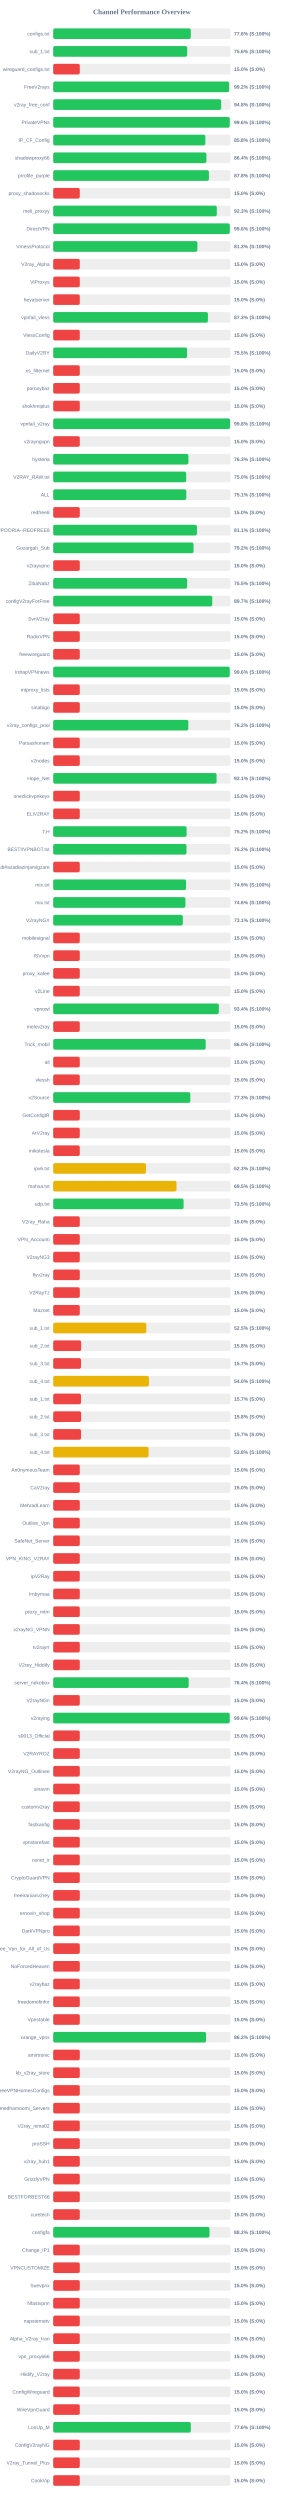
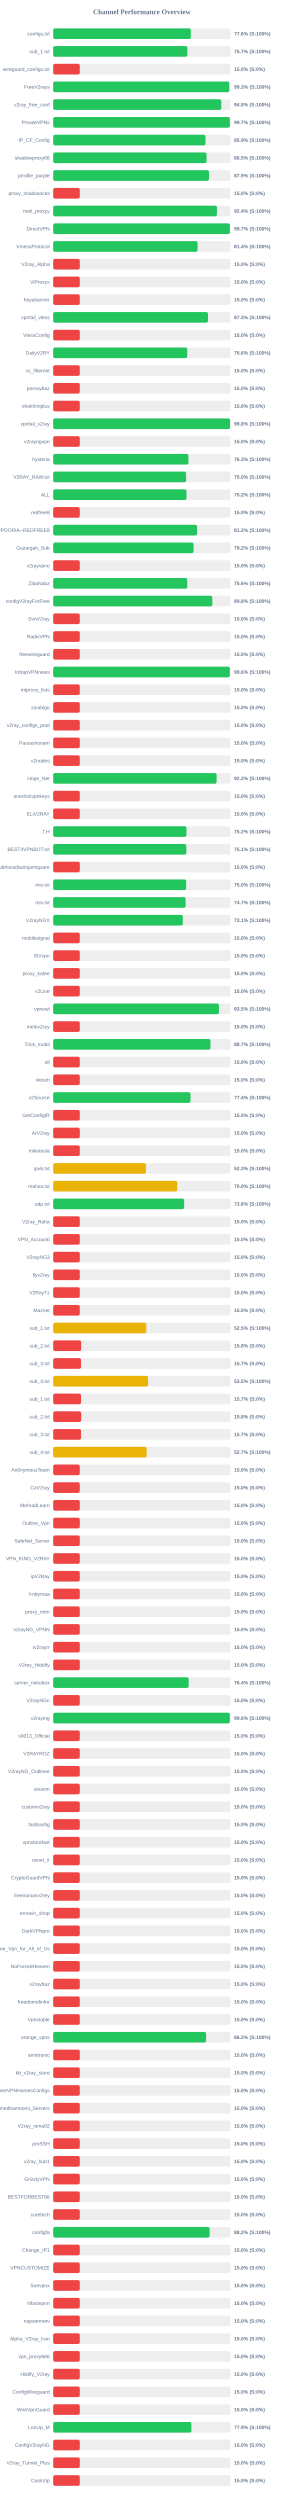
<svg xmlns="http://www.w3.org/2000/svg" width="800" height="7050" version="1.1">
  <style>
        .row { font: 14px Arial; fill: #64748b; }
        .score { font: bold 14px Arial; fill: #64748b; }
    </style>
  <text x="400" y="40" text-anchor="middle" font-size="20px" font-weight="bold" fill="#64748b">Channel Performance Overview</text>
  <rect x="150" y="80" width="500" height="30" fill="#eee" rx="5" />
-   <rect x="150" y="80" width="388.0" height="30" fill="#22c55e" rx="5" />
+   <rect x="150" y="80" width="388.1" height="30" fill="#22c55e" rx="5" />
  <text x="140" y="100" text-anchor="end" class="row">configs.txt</text>
  <text x="660" y="100" text-anchor="start" class="score">77.6% (S:100%)</text>
  <rect x="150" y="130" width="500" height="30" fill="#eee" rx="5" />
-   <rect x="150" y="130" width="377.9" height="30" fill="#22c55e" rx="5" />
+   <rect x="150" y="130" width="378.45" height="30" fill="#22c55e" rx="5" />
  <text x="140" y="150" text-anchor="end" class="row">sub_1.txt</text>
-   <text x="660" y="150" text-anchor="start" class="score">75.6% (S:100%)</text>
+   <text x="660" y="150" text-anchor="start" class="score">75.7% (S:100%)</text>
  <rect x="150" y="180" width="500" height="30" fill="#eee" rx="5" />
  <rect x="150" y="180" width="75.0" height="30" fill="#ef4444" rx="5" />
  <text x="140" y="200" text-anchor="end" class="row">wireguard_configs.txt</text>
  <text x="660" y="200" text-anchor="start" class="score">15.0% (S:0%)</text>
  <rect x="150" y="230" width="500" height="30" fill="#eee" rx="5" />
-   <rect x="150" y="230" width="496.1" height="30" fill="#22c55e" rx="5" />
+   <rect x="150" y="230" width="496.4" height="30" fill="#22c55e" rx="5" />
  <text x="140" y="250" text-anchor="end" class="row">FreeV2rays</text>
-   <text x="660" y="250" text-anchor="start" class="score">99.2% (S:100%)</text>
+   <text x="660" y="250" text-anchor="start" class="score">99.3% (S:100%)</text>
  <rect x="150" y="280" width="500" height="30" fill="#eee" rx="5" />
-   <rect x="150" y="280" width="473.8" height="30" fill="#22c55e" rx="5" />
+   <rect x="150" y="280" width="473.9" height="30" fill="#22c55e" rx="5" />
  <text x="140" y="300" text-anchor="end" class="row">v2ray_free_conf</text>
  <text x="660" y="300" text-anchor="start" class="score">94.8% (S:100%)</text>
  <rect x="150" y="330" width="500" height="30" fill="#eee" rx="5" />
-   <rect x="150" y="330" width="497.95" height="30" fill="#22c55e" rx="5" />
+   <rect x="150" y="330" width="498.25" height="30" fill="#22c55e" rx="5" />
  <text x="140" y="350" text-anchor="end" class="row">PrivateVPNs</text>
-   <text x="660" y="350" text-anchor="start" class="score">99.6% (S:100%)</text>
+   <text x="660" y="350" text-anchor="start" class="score">99.7% (S:100%)</text>
  <rect x="150" y="380" width="500" height="30" fill="#eee" rx="5" />
-   <rect x="150" y="380" width="429.1" height="30" fill="#22c55e" rx="5" />
+   <rect x="150" y="380" width="429.5" height="30" fill="#22c55e" rx="5" />
  <text x="140" y="400" text-anchor="end" class="row">IP_CF_Config</text>
-   <text x="660" y="400" text-anchor="start" class="score">85.8% (S:100%)</text>
+   <text x="660" y="400" text-anchor="start" class="score">85.9% (S:100%)</text>
  <rect x="150" y="430" width="500" height="30" fill="#eee" rx="5" />
-   <rect x="150" y="430" width="432.05" height="30" fill="#22c55e" rx="5" />
+   <rect x="150" y="430" width="432.5" height="30" fill="#22c55e" rx="5" />
  <text x="140" y="450" text-anchor="end" class="row">shadowproxy66</text>
-   <text x="660" y="450" text-anchor="start" class="score">86.4% (S:100%)</text>
+   <text x="660" y="450" text-anchor="start" class="score">86.5% (S:100%)</text>
  <rect x="150" y="480" width="500" height="30" fill="#eee" rx="5" />
-   <rect x="150" y="480" width="439.15" height="30" fill="#22c55e" rx="5" />
+   <rect x="150" y="480" width="439.4" height="30" fill="#22c55e" rx="5" />
  <text x="140" y="500" text-anchor="end" class="row">prrofile_purple</text>
-   <text x="660" y="500" text-anchor="start" class="score">87.8% (S:100%)</text>
+   <text x="660" y="500" text-anchor="start" class="score">87.9% (S:100%)</text>
  <rect x="150" y="530" width="500" height="30" fill="#eee" rx="5" />
  <rect x="150" y="530" width="75.0" height="30" fill="#ef4444" rx="5" />
  <text x="140" y="550" text-anchor="end" class="row">proxy_shadosocks</text>
  <text x="660" y="550" text-anchor="start" class="score">15.0% (S:0%)</text>
  <rect x="150" y="580" width="500" height="30" fill="#eee" rx="5" />
-   <rect x="150" y="580" width="461.4" height="30" fill="#22c55e" rx="5" />
+   <rect x="150" y="580" width="461.8" height="30" fill="#22c55e" rx="5" />
  <text x="140" y="600" text-anchor="end" class="row">meli_proxyy</text>
-   <text x="660" y="600" text-anchor="start" class="score">92.3% (S:100%)</text>
+   <text x="660" y="600" text-anchor="start" class="score">92.4% (S:100%)</text>
  <rect x="150" y="630" width="500" height="30" fill="#eee" rx="5" />
-   <rect x="150" y="630" width="497.95" height="30" fill="#22c55e" rx="5" />
+   <rect x="150" y="630" width="498.25" height="30" fill="#22c55e" rx="5" />
  <text x="140" y="650" text-anchor="end" class="row">DirectVPN</text>
-   <text x="660" y="650" text-anchor="start" class="score">99.6% (S:100%)</text>
+   <text x="660" y="650" text-anchor="start" class="score">99.7% (S:100%)</text>
  <rect x="150" y="680" width="500" height="30" fill="#eee" rx="5" />
-   <rect x="150" y="680" width="406.7" height="30" fill="#22c55e" rx="5" />
+   <rect x="150" y="680" width="407.1" height="30" fill="#22c55e" rx="5" />
  <text x="140" y="700" text-anchor="end" class="row">VmessProtocol</text>
-   <text x="660" y="700" text-anchor="start" class="score">81.3% (S:100%)</text>
+   <text x="660" y="700" text-anchor="start" class="score">81.4% (S:100%)</text>
  <rect x="150" y="730" width="500" height="30" fill="#eee" rx="5" />
  <rect x="150" y="730" width="75.0" height="30" fill="#ef4444" rx="5" />
  <text x="140" y="750" text-anchor="end" class="row">V2ray_Alpha</text>
  <text x="660" y="750" text-anchor="start" class="score">15.0% (S:0%)</text>
  <rect x="150" y="780" width="500" height="30" fill="#eee" rx="5" />
  <rect x="150" y="780" width="75.0" height="30" fill="#ef4444" rx="5" />
  <text x="140" y="800" text-anchor="end" class="row">ViProxys</text>
  <text x="660" y="800" text-anchor="start" class="score">15.0% (S:0%)</text>
  <rect x="150" y="830" width="500" height="30" fill="#eee" rx="5" />
  <rect x="150" y="830" width="75.0" height="30" fill="#ef4444" rx="5" />
  <text x="140" y="850" text-anchor="end" class="row">heyatserver</text>
  <text x="660" y="850" text-anchor="start" class="score">15.0% (S:0%)</text>
  <rect x="150" y="880" width="500" height="30" fill="#eee" rx="5" />
-   <rect x="150" y="880" width="436.35" height="30" fill="#22c55e" rx="5" />
+   <rect x="150" y="880" width="436.55" height="30" fill="#22c55e" rx="5" />
  <text x="140" y="900" text-anchor="end" class="row">vpnfail_vless</text>
  <text x="660" y="900" text-anchor="start" class="score">87.3% (S:100%)</text>
  <rect x="150" y="930" width="500" height="30" fill="#eee" rx="5" />
  <rect x="150" y="930" width="75.0" height="30" fill="#ef4444" rx="5" />
  <text x="140" y="950" text-anchor="end" class="row">VlessConfig</text>
  <text x="660" y="950" text-anchor="start" class="score">15.0% (S:0%)</text>
  <rect x="150" y="980" width="500" height="30" fill="#eee" rx="5" />
-   <rect x="150" y="980" width="377.5" height="30" fill="#22c55e" rx="5" />
+   <rect x="150" y="980" width="377.9" height="30" fill="#22c55e" rx="5" />
  <text x="140" y="1000" text-anchor="end" class="row">DailyV2RY</text>
-   <text x="660" y="1000" text-anchor="start" class="score">75.5% (S:100%)</text>
+   <text x="660" y="1000" text-anchor="start" class="score">75.6% (S:100%)</text>
  <rect x="150" y="1030" width="500" height="30" fill="#eee" rx="5" />
  <rect x="150" y="1030" width="75.0" height="30" fill="#ef4444" rx="5" />
  <text x="140" y="1050" text-anchor="end" class="row">xs_filternet</text>
  <text x="660" y="1050" text-anchor="start" class="score">15.0% (S:0%)</text>
  <rect x="150" y="1080" width="500" height="30" fill="#eee" rx="5" />
  <rect x="150" y="1080" width="75.0" height="30" fill="#ef4444" rx="5" />
  <text x="140" y="1100" text-anchor="end" class="row">poroxybaz</text>
  <text x="660" y="1100" text-anchor="start" class="score">15.0% (S:0%)</text>
  <rect x="150" y="1130" width="500" height="30" fill="#eee" rx="5" />
  <rect x="150" y="1130" width="75.0" height="30" fill="#ef4444" rx="5" />
  <text x="140" y="1150" text-anchor="end" class="row">shokhmiplus</text>
  <text x="660" y="1150" text-anchor="start" class="score">15.0% (S:0%)</text>
  <rect x="150" y="1180" width="500" height="30" fill="#eee" rx="5" />
-   <rect x="150" y="1180" width="498.75" height="30" fill="#22c55e" rx="5" />
+   <rect x="150" y="1180" width="498.85" height="30" fill="#22c55e" rx="5" />
  <text x="140" y="1200" text-anchor="end" class="row">vpnfail_v2ray</text>
  <text x="660" y="1200" text-anchor="start" class="score">99.8% (S:100%)</text>
  <rect x="150" y="1230" width="500" height="30" fill="#eee" rx="5" />
  <rect x="150" y="1230" width="75.0" height="30" fill="#ef4444" rx="5" />
  <text x="140" y="1250" text-anchor="end" class="row">v2rayngvpn</text>
  <text x="660" y="1250" text-anchor="start" class="score">15.0% (S:0%)</text>
  <rect x="150" y="1280" width="500" height="30" fill="#eee" rx="5" />
  <rect x="150" y="1280" width="381.35" height="30" fill="#22c55e" rx="5" />
  <text x="140" y="1300" text-anchor="end" class="row">hysteria</text>
  <text x="660" y="1300" text-anchor="start" class="score">76.3% (S:100%)</text>
  <rect x="150" y="1330" width="500" height="30" fill="#eee" rx="5" />
-   <rect x="150" y="1330" width="375.05" height="30" fill="#22c55e" rx="5" />
+   <rect x="150" y="1330" width="374.8" height="30" fill="#22c55e" rx="5" />
  <text x="140" y="1350" text-anchor="end" class="row">V2RAY_RAW.txt</text>
  <text x="660" y="1350" text-anchor="start" class="score">75.0% (S:100%)</text>
  <rect x="150" y="1380" width="500" height="30" fill="#eee" rx="5" />
-   <rect x="150" y="1380" width="375.35" height="30" fill="#22c55e" rx="5" />
+   <rect x="150" y="1380" width="376.0" height="30" fill="#22c55e" rx="5" />
  <text x="140" y="1400" text-anchor="end" class="row">ALL</text>
-   <text x="660" y="1400" text-anchor="start" class="score">75.1% (S:100%)</text>
+   <text x="660" y="1400" text-anchor="start" class="score">75.2% (S:100%)</text>
  <rect x="150" y="1430" width="500" height="30" fill="#eee" rx="5" />
  <rect x="150" y="1430" width="75.0" height="30" fill="#ef4444" rx="5" />
  <text x="140" y="1450" text-anchor="end" class="row">redfree8</text>
  <text x="660" y="1450" text-anchor="start" class="score">15.0% (S:0%)</text>
  <rect x="150" y="1480" width="500" height="30" fill="#eee" rx="5" />
-   <rect x="150" y="1480" width="405.35" height="30" fill="#22c55e" rx="5" />
+   <rect x="150" y="1480" width="405.75" height="30" fill="#22c55e" rx="5" />
  <text x="140" y="1500" text-anchor="end" class="row">POORIA--REDFREE8.txt#POORIA--REDFREE8</text>
-   <text x="660" y="1500" text-anchor="start" class="score">81.1% (S:100%)</text>
+   <text x="660" y="1500" text-anchor="start" class="score">81.2% (S:100%)</text>
  <rect x="150" y="1530" width="500" height="30" fill="#eee" rx="5" />
  <rect x="150" y="1530" width="395.8" height="30" fill="#22c55e" rx="5" />
  <text x="140" y="1550" text-anchor="end" class="row">Gozargah_Sub</text>
  <text x="660" y="1550" text-anchor="start" class="score">79.2% (S:100%)</text>
  <rect x="150" y="1580" width="500" height="30" fill="#eee" rx="5" />
  <rect x="150" y="1580" width="75.0" height="30" fill="#ef4444" rx="5" />
  <text x="140" y="1600" text-anchor="end" class="row">v2rayvpno</text>
  <text x="660" y="1600" text-anchor="start" class="score">15.0% (S:0%)</text>
  <rect x="150" y="1630" width="500" height="30" fill="#eee" rx="5" />
-   <rect x="150" y="1630" width="377.7" height="30" fill="#22c55e" rx="5" />
+   <rect x="150" y="1630" width="377.9" height="30" fill="#22c55e" rx="5" />
  <text x="140" y="1650" text-anchor="end" class="row">ZibaNabz</text>
-   <text x="660" y="1650" text-anchor="start" class="score">75.5% (S:100%)</text>
+   <text x="660" y="1650" text-anchor="start" class="score">75.6% (S:100%)</text>
  <rect x="150" y="1680" width="500" height="30" fill="#eee" rx="5" />
-   <rect x="150" y="1680" width="448.65" height="30" fill="#22c55e" rx="5" />
+   <rect x="150" y="1680" width="448.8" height="30" fill="#22c55e" rx="5" />
  <text x="140" y="1700" text-anchor="end" class="row">configV2rayForFree</text>
-   <text x="660" y="1700" text-anchor="start" class="score">89.7% (S:100%)</text>
+   <text x="660" y="1700" text-anchor="start" class="score">89.8% (S:100%)</text>
  <rect x="150" y="1730" width="500" height="30" fill="#eee" rx="5" />
  <rect x="150" y="1730" width="75.0" height="30" fill="#ef4444" rx="5" />
  <text x="140" y="1750" text-anchor="end" class="row">SvnV2ray</text>
  <text x="660" y="1750" text-anchor="start" class="score">15.0% (S:0%)</text>
  <rect x="150" y="1780" width="500" height="30" fill="#eee" rx="5" />
  <rect x="150" y="1780" width="75.0" height="30" fill="#ef4444" rx="5" />
  <text x="140" y="1800" text-anchor="end" class="row">RadixVPN</text>
  <text x="660" y="1800" text-anchor="start" class="score">15.0% (S:0%)</text>
  <rect x="150" y="1830" width="500" height="30" fill="#eee" rx="5" />
  <rect x="150" y="1830" width="75.0" height="30" fill="#ef4444" rx="5" />
  <text x="140" y="1850" text-anchor="end" class="row">freewireguard</text>
  <text x="660" y="1850" text-anchor="start" class="score">15.0% (S:0%)</text>
  <rect x="150" y="1880" width="500" height="30" fill="#eee" rx="5" />
-   <rect x="150" y="1880" width="497.9" height="30" fill="#22c55e" rx="5" />
+   <rect x="150" y="1880" width="498.1" height="30" fill="#22c55e" rx="5" />
  <text x="140" y="1900" text-anchor="end" class="row">IrdrapVPNnews</text>
  <text x="660" y="1900" text-anchor="start" class="score">99.6% (S:100%)</text>
  <rect x="150" y="1930" width="500" height="30" fill="#eee" rx="5" />
  <rect x="150" y="1930" width="75.0" height="30" fill="#ef4444" rx="5" />
  <text x="140" y="1950" text-anchor="end" class="row">mtproxy_lists</text>
  <text x="660" y="1950" text-anchor="start" class="score">15.0% (S:0%)</text>
  <rect x="150" y="1980" width="500" height="30" fill="#eee" rx="5" />
  <rect x="150" y="1980" width="75.0" height="30" fill="#ef4444" rx="5" />
  <text x="140" y="2000" text-anchor="end" class="row">sinabigo</text>
  <text x="660" y="2000" text-anchor="start" class="score">15.0% (S:0%)</text>
  <rect x="150" y="2030" width="500" height="30" fill="#eee" rx="5" />
-   <rect x="150" y="2030" width="381.05" height="30" fill="#22c55e" rx="5" />
+   <rect x="150" y="2030" width="75.0" height="30" fill="#ef4444" rx="5" />
  <text x="140" y="2050" text-anchor="end" class="row">v2ray_configs_pool</text>
-   <text x="660" y="2050" text-anchor="start" class="score">76.2% (S:100%)</text>
+   <text x="660" y="2050" text-anchor="start" class="score">15.0% (S:0%)</text>
  <rect x="150" y="2080" width="500" height="30" fill="#eee" rx="5" />
  <rect x="150" y="2080" width="75.0" height="30" fill="#ef4444" rx="5" />
  <text x="140" y="2100" text-anchor="end" class="row">Parsashonam</text>
  <text x="660" y="2100" text-anchor="start" class="score">15.0% (S:0%)</text>
  <rect x="150" y="2130" width="500" height="30" fill="#eee" rx="5" />
  <rect x="150" y="2130" width="75.0" height="30" fill="#ef4444" rx="5" />
  <text x="140" y="2150" text-anchor="end" class="row">v2nodes</text>
  <text x="660" y="2150" text-anchor="start" class="score">15.0% (S:0%)</text>
  <rect x="150" y="2180" width="500" height="30" fill="#eee" rx="5" />
-   <rect x="150" y="2180" width="460.7" height="30" fill="#22c55e" rx="5" />
+   <rect x="150" y="2180" width="460.85" height="30" fill="#22c55e" rx="5" />
  <text x="140" y="2200" text-anchor="end" class="row">Hope_Net</text>
-   <text x="660" y="2200" text-anchor="start" class="score">92.1% (S:100%)</text>
+   <text x="660" y="2200" text-anchor="start" class="score">92.2% (S:100%)</text>
  <rect x="150" y="2230" width="500" height="30" fill="#eee" rx="5" />
  <rect x="150" y="2230" width="75.0" height="30" fill="#ef4444" rx="5" />
  <text x="140" y="2250" text-anchor="end" class="row">oneclickvpnkeys</text>
  <text x="660" y="2250" text-anchor="start" class="score">15.0% (S:0%)</text>
  <rect x="150" y="2280" width="500" height="30" fill="#eee" rx="5" />
  <rect x="150" y="2280" width="75.0" height="30" fill="#ef4444" rx="5" />
  <text x="140" y="2300" text-anchor="end" class="row">ELiV2RAY</text>
  <text x="660" y="2300" text-anchor="start" class="score">15.0% (S:0%)</text>
  <rect x="150" y="2330" width="500" height="30" fill="#eee" rx="5" />
-   <rect x="150" y="2330" width="376.25" height="30" fill="#22c55e" rx="5" />
+   <rect x="150" y="2330" width="375.85" height="30" fill="#22c55e" rx="5" />
  <text x="140" y="2350" text-anchor="end" class="row">T,H</text>
  <text x="660" y="2350" text-anchor="start" class="score">75.2% (S:100%)</text>
  <rect x="150" y="2380" width="500" height="30" fill="#eee" rx="5" />
-   <rect x="150" y="2380" width="375.85" height="30" fill="#22c55e" rx="5" />
+   <rect x="150" y="2380" width="375.4" height="30" fill="#22c55e" rx="5" />
  <text x="140" y="2400" text-anchor="end" class="row">BESTIIVPNBOT.txt</text>
-   <text x="660" y="2400" text-anchor="start" class="score">75.2% (S:100%)</text>
+   <text x="660" y="2400" text-anchor="start" class="score">75.1% (S:100%)</text>
  <rect x="150" y="2430" width="500" height="30" fill="#eee" rx="5" />
  <rect x="150" y="2430" width="75.0" height="30" fill="#ef4444" rx="5" />
  <text x="140" y="2450" text-anchor="end" class="row">Sub#azadiazinjamigzare</text>
  <text x="660" y="2450" text-anchor="start" class="score">15.0% (S:0%)</text>
  <rect x="150" y="2480" width="500" height="30" fill="#eee" rx="5" />
-   <rect x="150" y="2480" width="374.65" height="30" fill="#22c55e" rx="5" />
+   <rect x="150" y="2480" width="375.0" height="30" fill="#22c55e" rx="5" />
  <text x="140" y="2500" text-anchor="end" class="row">mix.txt</text>
-   <text x="660" y="2500" text-anchor="start" class="score">74.9% (S:100%)</text>
+   <text x="660" y="2500" text-anchor="start" class="score">75.0% (S:100%)</text>
  <rect x="150" y="2530" width="500" height="30" fill="#eee" rx="5" />
-   <rect x="150" y="2530" width="372.95" height="30" fill="#22c55e" rx="5" />
+   <rect x="150" y="2530" width="373.5" height="30" fill="#22c55e" rx="5" />
  <text x="140" y="2550" text-anchor="end" class="row">mix.txt</text>
-   <text x="660" y="2550" text-anchor="start" class="score">74.6% (S:100%)</text>
+   <text x="660" y="2550" text-anchor="start" class="score">74.7% (S:100%)</text>
  <rect x="150" y="2580" width="500" height="30" fill="#eee" rx="5" />
  <rect x="150" y="2580" width="365.5" height="30" fill="#22c55e" rx="5" />
  <text x="140" y="2600" text-anchor="end" class="row">V2rayNGX</text>
  <text x="660" y="2600" text-anchor="start" class="score">73.1% (S:100%)</text>
  <rect x="150" y="2630" width="500" height="30" fill="#eee" rx="5" />
  <rect x="150" y="2630" width="75.0" height="30" fill="#ef4444" rx="5" />
  <text x="140" y="2650" text-anchor="end" class="row">mobilesignal</text>
  <text x="660" y="2650" text-anchor="start" class="score">15.0% (S:0%)</text>
  <rect x="150" y="2680" width="500" height="30" fill="#eee" rx="5" />
  <rect x="150" y="2680" width="75.0" height="30" fill="#ef4444" rx="5" />
  <text x="140" y="2700" text-anchor="end" class="row">ISVvpn</text>
  <text x="660" y="2700" text-anchor="start" class="score">15.0% (S:0%)</text>
  <rect x="150" y="2730" width="500" height="30" fill="#eee" rx="5" />
  <rect x="150" y="2730" width="75.0" height="30" fill="#ef4444" rx="5" />
  <text x="140" y="2750" text-anchor="end" class="row">proxy_kafee</text>
  <text x="660" y="2750" text-anchor="start" class="score">15.0% (S:0%)</text>
  <rect x="150" y="2780" width="500" height="30" fill="#eee" rx="5" />
  <rect x="150" y="2780" width="75.0" height="30" fill="#ef4444" rx="5" />
  <text x="140" y="2800" text-anchor="end" class="row">v2Line</text>
  <text x="660" y="2800" text-anchor="start" class="score">15.0% (S:0%)</text>
  <rect x="150" y="2830" width="500" height="30" fill="#eee" rx="5" />
-   <rect x="150" y="2830" width="467.15" height="30" fill="#22c55e" rx="5" />
+   <rect x="150" y="2830" width="467.5" height="30" fill="#22c55e" rx="5" />
  <text x="140" y="2850" text-anchor="end" class="row">vpnowl</text>
-   <text x="660" y="2850" text-anchor="start" class="score">93.4% (S:100%)</text>
+   <text x="660" y="2850" text-anchor="start" class="score">93.5% (S:100%)</text>
  <rect x="150" y="2880" width="500" height="30" fill="#eee" rx="5" />
  <rect x="150" y="2880" width="75.0" height="30" fill="#ef4444" rx="5" />
  <text x="140" y="2900" text-anchor="end" class="row">melov2ray</text>
  <text x="660" y="2900" text-anchor="start" class="score">15.0% (S:0%)</text>
  <rect x="150" y="2930" width="500" height="30" fill="#eee" rx="5" />
-   <rect x="150" y="2930" width="430.1" height="30" fill="#22c55e" rx="5" />
+   <rect x="150" y="2930" width="443.55" height="30" fill="#22c55e" rx="5" />
  <text x="140" y="2950" text-anchor="end" class="row">Trick_mobil</text>
-   <text x="660" y="2950" text-anchor="start" class="score">86.0% (S:100%)</text>
+   <text x="660" y="2950" text-anchor="start" class="score">88.7% (S:100%)</text>
  <rect x="150" y="2980" width="500" height="30" fill="#eee" rx="5" />
  <rect x="150" y="2980" width="75.0" height="30" fill="#ef4444" rx="5" />
  <text x="140" y="3000" text-anchor="end" class="row">all</text>
  <text x="660" y="3000" text-anchor="start" class="score">15.0% (S:0%)</text>
  <rect x="150" y="3030" width="500" height="30" fill="#eee" rx="5" />
  <rect x="150" y="3030" width="75.0" height="30" fill="#ef4444" rx="5" />
  <text x="140" y="3050" text-anchor="end" class="row">vlessh</text>
  <text x="660" y="3050" text-anchor="start" class="score">15.0% (S:0%)</text>
  <rect x="150" y="3080" width="500" height="30" fill="#eee" rx="5" />
-   <rect x="150" y="3080" width="386.75" height="30" fill="#22c55e" rx="5" />
+   <rect x="150" y="3080" width="387.15" height="30" fill="#22c55e" rx="5" />
  <text x="140" y="3100" text-anchor="end" class="row">v2Source</text>
-   <text x="660" y="3100" text-anchor="start" class="score">77.3% (S:100%)</text>
+   <text x="660" y="3100" text-anchor="start" class="score">77.4% (S:100%)</text>
  <rect x="150" y="3130" width="500" height="30" fill="#eee" rx="5" />
  <rect x="150" y="3130" width="75.0" height="30" fill="#ef4444" rx="5" />
  <text x="140" y="3150" text-anchor="end" class="row">GetConfigIR</text>
  <text x="660" y="3150" text-anchor="start" class="score">15.0% (S:0%)</text>
  <rect x="150" y="3180" width="500" height="30" fill="#eee" rx="5" />
  <rect x="150" y="3180" width="75.0" height="30" fill="#ef4444" rx="5" />
  <text x="140" y="3200" text-anchor="end" class="row">ArV2ray</text>
  <text x="660" y="3200" text-anchor="start" class="score">15.0% (S:0%)</text>
  <rect x="150" y="3230" width="500" height="30" fill="#eee" rx="5" />
  <rect x="150" y="3230" width="75.0" height="30" fill="#ef4444" rx="5" />
  <text x="140" y="3250" text-anchor="end" class="row">inikotesla</text>
  <text x="660" y="3250" text-anchor="start" class="score">15.0% (S:0%)</text>
  <rect x="150" y="3280" width="500" height="30" fill="#eee" rx="5" />
  <rect x="150" y="3280" width="261.65" height="30" fill="#eab308" rx="5" />
  <text x="140" y="3300" text-anchor="end" class="row">ipv6.txt</text>
  <text x="660" y="3300" text-anchor="start" class="score">52.3% (S:100%)</text>
  <rect x="150" y="3330" width="500" height="30" fill="#eee" rx="5" />
-   <rect x="150" y="3330" width="347.75" height="30" fill="#eab308" rx="5" />
+   <rect x="150" y="3330" width="349.85" height="30" fill="#eab308" rx="5" />
  <text x="140" y="3350" text-anchor="end" class="row">mahsa.txt</text>
-   <text x="660" y="3350" text-anchor="start" class="score">69.5% (S:100%)</text>
+   <text x="660" y="3350" text-anchor="start" class="score">70.0% (S:100%)</text>
  <rect x="150" y="3380" width="500" height="30" fill="#eee" rx="5" />
-   <rect x="150" y="3380" width="367.7" height="30" fill="#22c55e" rx="5" />
+   <rect x="150" y="3380" width="369.25" height="30" fill="#22c55e" rx="5" />
  <text x="140" y="3400" text-anchor="end" class="row">udp.txt</text>
-   <text x="660" y="3400" text-anchor="start" class="score">73.5% (S:100%)</text>
+   <text x="660" y="3400" text-anchor="start" class="score">73.8% (S:100%)</text>
  <rect x="150" y="3430" width="500" height="30" fill="#eee" rx="5" />
  <rect x="150" y="3430" width="75.0" height="30" fill="#ef4444" rx="5" />
  <text x="140" y="3450" text-anchor="end" class="row">V2ray_Raha</text>
  <text x="660" y="3450" text-anchor="start" class="score">15.0% (S:0%)</text>
  <rect x="150" y="3480" width="500" height="30" fill="#eee" rx="5" />
  <rect x="150" y="3480" width="75.0" height="30" fill="#ef4444" rx="5" />
  <text x="140" y="3500" text-anchor="end" class="row">VPN_Accounti</text>
  <text x="660" y="3500" text-anchor="start" class="score">15.0% (S:0%)</text>
  <rect x="150" y="3530" width="500" height="30" fill="#eee" rx="5" />
  <rect x="150" y="3530" width="75.0" height="30" fill="#ef4444" rx="5" />
  <text x="140" y="3550" text-anchor="end" class="row">V2rayNG3</text>
  <text x="660" y="3550" text-anchor="start" class="score">15.0% (S:0%)</text>
  <rect x="150" y="3580" width="500" height="30" fill="#eee" rx="5" />
  <rect x="150" y="3580" width="75.0" height="30" fill="#ef4444" rx="5" />
  <text x="140" y="3600" text-anchor="end" class="row">flyv2ray</text>
  <text x="660" y="3600" text-anchor="start" class="score">15.0% (S:0%)</text>
  <rect x="150" y="3630" width="500" height="30" fill="#eee" rx="5" />
  <rect x="150" y="3630" width="75.0" height="30" fill="#ef4444" rx="5" />
  <text x="140" y="3650" text-anchor="end" class="row">V2RayTz</text>
  <text x="660" y="3650" text-anchor="start" class="score">15.0% (S:0%)</text>
  <rect x="150" y="3680" width="500" height="30" fill="#eee" rx="5" />
  <rect x="150" y="3680" width="75.0" height="30" fill="#ef4444" rx="5" />
  <text x="140" y="3700" text-anchor="end" class="row">Maznet</text>
  <text x="660" y="3700" text-anchor="start" class="score">15.0% (S:0%)</text>
  <rect x="150" y="3730" width="500" height="30" fill="#eee" rx="5" />
-   <rect x="150" y="3730" width="262.6" height="30" fill="#eab308" rx="5" />
+   <rect x="150" y="3730" width="262.7" height="30" fill="#eab308" rx="5" />
  <text x="140" y="3750" text-anchor="end" class="row">sub_1.txt</text>
  <text x="660" y="3750" text-anchor="start" class="score">52.5% (S:100%)</text>
  <rect x="150" y="3780" width="500" height="30" fill="#eee" rx="5" />
  <rect x="150" y="3780" width="78.9" height="30" fill="#ef4444" rx="5" />
  <text x="140" y="3800" text-anchor="end" class="row">sub_2.txt</text>
  <text x="660" y="3800" text-anchor="start" class="score">15.8% (S:0%)</text>
  <rect x="150" y="3830" width="500" height="30" fill="#eee" rx="5" />
  <rect x="150" y="3830" width="78.5" height="30" fill="#ef4444" rx="5" />
  <text x="140" y="3850" text-anchor="end" class="row">sub_3.txt</text>
  <text x="660" y="3850" text-anchor="start" class="score">15.7% (S:0%)</text>
  <rect x="150" y="3880" width="500" height="30" fill="#eee" rx="5" />
-   <rect x="150" y="3880" width="270.0" height="30" fill="#eab308" rx="5" />
+   <rect x="150" y="3880" width="267.65" height="30" fill="#eab308" rx="5" />
  <text x="140" y="3900" text-anchor="end" class="row">sub_4.txt</text>
-   <text x="660" y="3900" text-anchor="start" class="score">54.0% (S:100%)</text>
+   <text x="660" y="3900" text-anchor="start" class="score">53.5% (S:100%)</text>
  <rect x="150" y="3930" width="500" height="30" fill="#eee" rx="5" />
  <rect x="150" y="3930" width="78.5" height="30" fill="#ef4444" rx="5" />
  <text x="140" y="3950" text-anchor="end" class="row">sub_1.txt</text>
  <text x="660" y="3950" text-anchor="start" class="score">15.7% (S:0%)</text>
  <rect x="150" y="3980" width="500" height="30" fill="#eee" rx="5" />
  <rect x="150" y="3980" width="78.9" height="30" fill="#ef4444" rx="5" />
  <text x="140" y="4000" text-anchor="end" class="row">sub_2.txt</text>
  <text x="660" y="4000" text-anchor="start" class="score">15.8% (S:0%)</text>
  <rect x="150" y="4030" width="500" height="30" fill="#eee" rx="5" />
  <rect x="150" y="4030" width="78.5" height="30" fill="#ef4444" rx="5" />
  <text x="140" y="4050" text-anchor="end" class="row">sub_3.txt</text>
  <text x="660" y="4050" text-anchor="start" class="score">15.7% (S:0%)</text>
  <rect x="150" y="4080" width="500" height="30" fill="#eee" rx="5" />
-   <rect x="150" y="4080" width="268.95" height="30" fill="#eab308" rx="5" />
+   <rect x="150" y="4080" width="263.55" height="30" fill="#eab308" rx="5" />
  <text x="140" y="4100" text-anchor="end" class="row">sub_4.txt</text>
-   <text x="660" y="4100" text-anchor="start" class="score">53.8% (S:100%)</text>
+   <text x="660" y="4100" text-anchor="start" class="score">52.7% (S:100%)</text>
  <rect x="150" y="4130" width="500" height="30" fill="#eee" rx="5" />
  <rect x="150" y="4130" width="75.0" height="30" fill="#ef4444" rx="5" />
  <text x="140" y="4150" text-anchor="end" class="row">An0nymousTeam</text>
  <text x="660" y="4150" text-anchor="start" class="score">15.0% (S:0%)</text>
  <rect x="150" y="4180" width="500" height="30" fill="#eee" rx="5" />
  <rect x="150" y="4180" width="75.0" height="30" fill="#ef4444" rx="5" />
  <text x="140" y="4200" text-anchor="end" class="row">CaV2ray</text>
  <text x="660" y="4200" text-anchor="start" class="score">15.0% (S:0%)</text>
  <rect x="150" y="4230" width="500" height="30" fill="#eee" rx="5" />
  <rect x="150" y="4230" width="75.0" height="30" fill="#ef4444" rx="5" />
  <text x="140" y="4250" text-anchor="end" class="row">MehradLearn</text>
  <text x="660" y="4250" text-anchor="start" class="score">15.0% (S:0%)</text>
  <rect x="150" y="4280" width="500" height="30" fill="#eee" rx="5" />
  <rect x="150" y="4280" width="75.0" height="30" fill="#ef4444" rx="5" />
  <text x="140" y="4300" text-anchor="end" class="row">Outline_Vpn</text>
  <text x="660" y="4300" text-anchor="start" class="score">15.0% (S:0%)</text>
  <rect x="150" y="4330" width="500" height="30" fill="#eee" rx="5" />
  <rect x="150" y="4330" width="75.0" height="30" fill="#ef4444" rx="5" />
  <text x="140" y="4350" text-anchor="end" class="row">SafeNet_Server</text>
  <text x="660" y="4350" text-anchor="start" class="score">15.0% (S:0%)</text>
  <rect x="150" y="4380" width="500" height="30" fill="#eee" rx="5" />
  <rect x="150" y="4380" width="75.0" height="30" fill="#ef4444" rx="5" />
  <text x="140" y="4400" text-anchor="end" class="row">VPN_KING_V2RAY</text>
  <text x="660" y="4400" text-anchor="start" class="score">15.0% (S:0%)</text>
  <rect x="150" y="4430" width="500" height="30" fill="#eee" rx="5" />
  <rect x="150" y="4430" width="75.0" height="30" fill="#ef4444" rx="5" />
  <text x="140" y="4450" text-anchor="end" class="row">ipV2Ray</text>
  <text x="660" y="4450" text-anchor="start" class="score">15.0% (S:0%)</text>
  <rect x="150" y="4480" width="500" height="30" fill="#eee" rx="5" />
  <rect x="150" y="4480" width="75.0" height="30" fill="#ef4444" rx="5" />
  <text x="140" y="4500" text-anchor="end" class="row">lrnbymaa</text>
  <text x="660" y="4500" text-anchor="start" class="score">15.0% (S:0%)</text>
  <rect x="150" y="4530" width="500" height="30" fill="#eee" rx="5" />
  <rect x="150" y="4530" width="75.0" height="30" fill="#ef4444" rx="5" />
  <text x="140" y="4550" text-anchor="end" class="row">proxy_mtm</text>
  <text x="660" y="4550" text-anchor="start" class="score">15.0% (S:0%)</text>
  <rect x="150" y="4580" width="500" height="30" fill="#eee" rx="5" />
  <rect x="150" y="4580" width="75.0" height="30" fill="#ef4444" rx="5" />
  <text x="140" y="4600" text-anchor="end" class="row">v2rayNG_VPNN</text>
  <text x="660" y="4600" text-anchor="start" class="score">15.0% (S:0%)</text>
  <rect x="150" y="4630" width="500" height="30" fill="#eee" rx="5" />
  <rect x="150" y="4630" width="75.0" height="30" fill="#ef4444" rx="5" />
  <text x="140" y="4650" text-anchor="end" class="row">tv2rayrr</text>
  <text x="660" y="4650" text-anchor="start" class="score">15.0% (S:0%)</text>
  <rect x="150" y="4680" width="500" height="30" fill="#eee" rx="5" />
  <rect x="150" y="4680" width="75.0" height="30" fill="#ef4444" rx="5" />
  <text x="140" y="4700" text-anchor="end" class="row">V2rey_Hiddify</text>
  <text x="660" y="4700" text-anchor="start" class="score">15.0% (S:0%)</text>
  <rect x="150" y="4730" width="500" height="30" fill="#eee" rx="5" />
  <rect x="150" y="4730" width="382.05" height="30" fill="#22c55e" rx="5" />
  <text x="140" y="4750" text-anchor="end" class="row">server_nekobox</text>
  <text x="660" y="4750" text-anchor="start" class="score">76.4% (S:100%)</text>
  <rect x="150" y="4780" width="500" height="30" fill="#eee" rx="5" />
  <rect x="150" y="4780" width="75.0" height="30" fill="#ef4444" rx="5" />
  <text x="140" y="4800" text-anchor="end" class="row">V2rayNGn</text>
  <text x="660" y="4800" text-anchor="start" class="score">15.0% (S:0%)</text>
  <rect x="150" y="4830" width="500" height="30" fill="#eee" rx="5" />
-   <rect x="150" y="4830" width="497.8" height="30" fill="#22c55e" rx="5" />
+   <rect x="150" y="4830" width="498.05" height="30" fill="#22c55e" rx="5" />
  <text x="140" y="4850" text-anchor="end" class="row">v2raying</text>
  <text x="660" y="4850" text-anchor="start" class="score">99.6% (S:100%)</text>
  <rect x="150" y="4880" width="500" height="30" fill="#eee" rx="5" />
  <rect x="150" y="4880" width="75.0" height="30" fill="#ef4444" rx="5" />
  <text x="140" y="4900" text-anchor="end" class="row">s0013_Official</text>
  <text x="660" y="4900" text-anchor="start" class="score">15.0% (S:0%)</text>
  <rect x="150" y="4930" width="500" height="30" fill="#eee" rx="5" />
  <rect x="150" y="4930" width="75.0" height="30" fill="#ef4444" rx="5" />
  <text x="140" y="4950" text-anchor="end" class="row">V2RAYROZ</text>
  <text x="660" y="4950" text-anchor="start" class="score">15.0% (S:0%)</text>
  <rect x="150" y="4980" width="500" height="30" fill="#eee" rx="5" />
  <rect x="150" y="4980" width="75.0" height="30" fill="#ef4444" rx="5" />
  <text x="140" y="5000" text-anchor="end" class="row">V2rayNG_Outlinee</text>
  <text x="660" y="5000" text-anchor="start" class="score">15.0% (S:0%)</text>
  <rect x="150" y="5030" width="500" height="30" fill="#eee" rx="5" />
  <rect x="150" y="5030" width="75.0" height="30" fill="#ef4444" rx="5" />
  <text x="140" y="5050" text-anchor="end" class="row">sinavm</text>
  <text x="660" y="5050" text-anchor="start" class="score">15.0% (S:0%)</text>
  <rect x="150" y="5080" width="500" height="30" fill="#eee" rx="5" />
  <rect x="150" y="5080" width="75.0" height="30" fill="#ef4444" rx="5" />
  <text x="140" y="5100" text-anchor="end" class="row">customv2ray</text>
  <text x="660" y="5100" text-anchor="start" class="score">15.0% (S:0%)</text>
  <rect x="150" y="5130" width="500" height="30" fill="#eee" rx="5" />
  <rect x="150" y="5130" width="75.0" height="30" fill="#ef4444" rx="5" />
  <text x="140" y="5150" text-anchor="end" class="row">fastkanfig</text>
  <text x="660" y="5150" text-anchor="start" class="score">15.0% (S:0%)</text>
  <rect x="150" y="5180" width="500" height="30" fill="#eee" rx="5" />
  <rect x="150" y="5180" width="75.0" height="30" fill="#ef4444" rx="5" />
  <text x="140" y="5200" text-anchor="end" class="row">vpnstorefast</text>
  <text x="660" y="5200" text-anchor="start" class="score">15.0% (S:0%)</text>
  <rect x="150" y="5230" width="500" height="30" fill="#eee" rx="5" />
  <rect x="150" y="5230" width="75.0" height="30" fill="#ef4444" rx="5" />
  <text x="140" y="5250" text-anchor="end" class="row">oxnet_ir</text>
  <text x="660" y="5250" text-anchor="start" class="score">15.0% (S:0%)</text>
  <rect x="150" y="5280" width="500" height="30" fill="#eee" rx="5" />
  <rect x="150" y="5280" width="75.0" height="30" fill="#ef4444" rx="5" />
  <text x="140" y="5300" text-anchor="end" class="row">CryptoGuardVPN</text>
  <text x="660" y="5300" text-anchor="start" class="score">15.0% (S:0%)</text>
  <rect x="150" y="5330" width="500" height="30" fill="#eee" rx="5" />
  <rect x="150" y="5330" width="75.0" height="30" fill="#ef4444" rx="5" />
  <text x="140" y="5350" text-anchor="end" class="row">freeiranianv2rey</text>
  <text x="660" y="5350" text-anchor="start" class="score">15.0% (S:0%)</text>
  <rect x="150" y="5380" width="500" height="30" fill="#eee" rx="5" />
  <rect x="150" y="5380" width="75.0" height="30" fill="#ef4444" rx="5" />
  <text x="140" y="5400" text-anchor="end" class="row">ernoxin_shop</text>
  <text x="660" y="5400" text-anchor="start" class="score">15.0% (S:0%)</text>
  <rect x="150" y="5430" width="500" height="30" fill="#eee" rx="5" />
  <rect x="150" y="5430" width="75.0" height="30" fill="#ef4444" rx="5" />
  <text x="140" y="5450" text-anchor="end" class="row">DarkVPNpro</text>
  <text x="660" y="5450" text-anchor="start" class="score">15.0% (S:0%)</text>
  <rect x="150" y="5480" width="500" height="30" fill="#eee" rx="5" />
  <rect x="150" y="5480" width="75.0" height="30" fill="#ef4444" rx="5" />
  <text x="140" y="5500" text-anchor="end" class="row">Free_Vpn_for_All_of_Us</text>
  <text x="660" y="5500" text-anchor="start" class="score">15.0% (S:0%)</text>
  <rect x="150" y="5530" width="500" height="30" fill="#eee" rx="5" />
  <rect x="150" y="5530" width="75.0" height="30" fill="#ef4444" rx="5" />
  <text x="140" y="5550" text-anchor="end" class="row">NoForcedHeaven</text>
  <text x="660" y="5550" text-anchor="start" class="score">15.0% (S:0%)</text>
  <rect x="150" y="5580" width="500" height="30" fill="#eee" rx="5" />
  <rect x="150" y="5580" width="75.0" height="30" fill="#ef4444" rx="5" />
  <text x="140" y="5600" text-anchor="end" class="row">v2raybaz</text>
  <text x="660" y="5600" text-anchor="start" class="score">15.0% (S:0%)</text>
  <rect x="150" y="5630" width="500" height="30" fill="#eee" rx="5" />
  <rect x="150" y="5630" width="75.0" height="30" fill="#ef4444" rx="5" />
  <text x="140" y="5650" text-anchor="end" class="row">freedomofinfor</text>
  <text x="660" y="5650" text-anchor="start" class="score">15.0% (S:0%)</text>
  <rect x="150" y="5680" width="500" height="30" fill="#eee" rx="5" />
  <rect x="150" y="5680" width="75.0" height="30" fill="#ef4444" rx="5" />
  <text x="140" y="5700" text-anchor="end" class="row">Vpnstable</text>
  <text x="660" y="5700" text-anchor="start" class="score">15.0% (S:0%)</text>
  <rect x="150" y="5730" width="500" height="30" fill="#eee" rx="5" />
-   <rect x="150" y="5730" width="431.05" height="30" fill="#22c55e" rx="5" />
+   <rect x="150" y="5730" width="431.1" height="30" fill="#22c55e" rx="5" />
  <text x="140" y="5750" text-anchor="end" class="row">orange_vpns</text>
  <text x="660" y="5750" text-anchor="start" class="score">86.2% (S:100%)</text>
  <rect x="150" y="5780" width="500" height="30" fill="#eee" rx="5" />
  <rect x="150" y="5780" width="75.0" height="30" fill="#ef4444" rx="5" />
  <text x="140" y="5800" text-anchor="end" class="row">amirtronic</text>
  <text x="660" y="5800" text-anchor="start" class="score">15.0% (S:0%)</text>
  <rect x="150" y="5830" width="500" height="30" fill="#eee" rx="5" />
  <rect x="150" y="5830" width="75.0" height="30" fill="#ef4444" rx="5" />
  <text x="140" y="5850" text-anchor="end" class="row">kb_v2ray_store</text>
  <text x="660" y="5850" text-anchor="start" class="score">15.0% (S:0%)</text>
  <rect x="150" y="5880" width="500" height="30" fill="#eee" rx="5" />
  <rect x="150" y="5880" width="75.0" height="30" fill="#ef4444" rx="5" />
  <text x="140" y="5900" text-anchor="end" class="row">FreeVPNHomesConfigs</text>
  <text x="660" y="5900" text-anchor="start" class="score">15.0% (S:0%)</text>
  <rect x="150" y="5930" width="500" height="30" fill="#eee" rx="5" />
  <rect x="150" y="5930" width="75.0" height="30" fill="#ef4444" rx="5" />
  <text x="140" y="5950" text-anchor="end" class="row">Ahmedhamoomi_Servers</text>
  <text x="660" y="5950" text-anchor="start" class="score">15.0% (S:0%)</text>
  <rect x="150" y="5980" width="500" height="30" fill="#eee" rx="5" />
  <rect x="150" y="5980" width="75.0" height="30" fill="#ef4444" rx="5" />
  <text x="140" y="6000" text-anchor="end" class="row">V2ray_nima02</text>
  <text x="660" y="6000" text-anchor="start" class="score">15.0% (S:0%)</text>
  <rect x="150" y="6030" width="500" height="30" fill="#eee" rx="5" />
  <rect x="150" y="6030" width="75.0" height="30" fill="#ef4444" rx="5" />
  <text x="140" y="6050" text-anchor="end" class="row">proSSH</text>
  <text x="660" y="6050" text-anchor="start" class="score">15.0% (S:0%)</text>
  <rect x="150" y="6080" width="500" height="30" fill="#eee" rx="5" />
  <rect x="150" y="6080" width="75.0" height="30" fill="#ef4444" rx="5" />
  <text x="140" y="6100" text-anchor="end" class="row">v2ray_hub1</text>
  <text x="660" y="6100" text-anchor="start" class="score">15.0% (S:0%)</text>
  <rect x="150" y="6130" width="500" height="30" fill="#eee" rx="5" />
  <rect x="150" y="6130" width="75.0" height="30" fill="#ef4444" rx="5" />
  <text x="140" y="6150" text-anchor="end" class="row">GrizzlyVPN</text>
  <text x="660" y="6150" text-anchor="start" class="score">15.0% (S:0%)</text>
  <rect x="150" y="6180" width="500" height="30" fill="#eee" rx="5" />
  <rect x="150" y="6180" width="75.0" height="30" fill="#ef4444" rx="5" />
  <text x="140" y="6200" text-anchor="end" class="row">BESTFORBEST66</text>
  <text x="660" y="6200" text-anchor="start" class="score">15.0% (S:0%)</text>
  <rect x="150" y="6230" width="500" height="30" fill="#eee" rx="5" />
  <rect x="150" y="6230" width="75.0" height="30" fill="#ef4444" rx="5" />
  <text x="140" y="6250" text-anchor="end" class="row">curetech</text>
  <text x="660" y="6250" text-anchor="start" class="score">15.0% (S:0%)</text>
  <rect x="150" y="6280" width="500" height="30" fill="#eee" rx="5" />
-   <rect x="150" y="6280" width="440.9" height="30" fill="#22c55e" rx="5" />
+   <rect x="150" y="6280" width="441.15" height="30" fill="#22c55e" rx="5" />
  <text x="140" y="6300" text-anchor="end" class="row">configfa</text>
  <text x="660" y="6300" text-anchor="start" class="score">88.2% (S:100%)</text>
  <rect x="150" y="6330" width="500" height="30" fill="#eee" rx="5" />
  <rect x="150" y="6330" width="75.0" height="30" fill="#ef4444" rx="5" />
  <text x="140" y="6350" text-anchor="end" class="row">Change_IP1</text>
  <text x="660" y="6350" text-anchor="start" class="score">15.0% (S:0%)</text>
  <rect x="150" y="6380" width="500" height="30" fill="#eee" rx="5" />
  <rect x="150" y="6380" width="75.0" height="30" fill="#ef4444" rx="5" />
  <text x="140" y="6400" text-anchor="end" class="row">VPNCUSTOMIZE</text>
  <text x="660" y="6400" text-anchor="start" class="score">15.0% (S:0%)</text>
  <rect x="150" y="6430" width="500" height="30" fill="#eee" rx="5" />
  <rect x="150" y="6430" width="75.0" height="30" fill="#ef4444" rx="5" />
  <text x="140" y="6450" text-anchor="end" class="row">Suevpnx</text>
  <text x="660" y="6450" text-anchor="start" class="score">15.0% (S:0%)</text>
  <rect x="150" y="6480" width="500" height="30" fill="#eee" rx="5" />
  <rect x="150" y="6480" width="75.0" height="30" fill="#ef4444" rx="5" />
  <text x="140" y="6500" text-anchor="end" class="row">Nfastvpnn</text>
  <text x="660" y="6500" text-anchor="start" class="score">15.0% (S:0%)</text>
  <rect x="150" y="6530" width="500" height="30" fill="#eee" rx="5" />
  <rect x="150" y="6530" width="75.0" height="30" fill="#ef4444" rx="5" />
  <text x="140" y="6550" text-anchor="end" class="row">napsternetv</text>
  <text x="660" y="6550" text-anchor="start" class="score">15.0% (S:0%)</text>
  <rect x="150" y="6580" width="500" height="30" fill="#eee" rx="5" />
  <rect x="150" y="6580" width="75.0" height="30" fill="#ef4444" rx="5" />
  <text x="140" y="6600" text-anchor="end" class="row">Alpha_V2ray_Iran</text>
  <text x="660" y="6600" text-anchor="start" class="score">15.0% (S:0%)</text>
  <rect x="150" y="6630" width="500" height="30" fill="#eee" rx="5" />
  <rect x="150" y="6630" width="75.0" height="30" fill="#ef4444" rx="5" />
  <text x="140" y="6650" text-anchor="end" class="row">vpn_proxy666</text>
  <text x="660" y="6650" text-anchor="start" class="score">15.0% (S:0%)</text>
  <rect x="150" y="6680" width="500" height="30" fill="#eee" rx="5" />
  <rect x="150" y="6680" width="75.0" height="30" fill="#ef4444" rx="5" />
  <text x="140" y="6700" text-anchor="end" class="row">Hiidify_V2ray</text>
  <text x="660" y="6700" text-anchor="start" class="score">15.0% (S:0%)</text>
  <rect x="150" y="6730" width="500" height="30" fill="#eee" rx="5" />
  <rect x="150" y="6730" width="75.0" height="30" fill="#ef4444" rx="5" />
  <text x="140" y="6750" text-anchor="end" class="row">ConfigWireguard</text>
  <text x="660" y="6750" text-anchor="start" class="score">15.0% (S:0%)</text>
  <rect x="150" y="6780" width="500" height="30" fill="#eee" rx="5" />
  <rect x="150" y="6780" width="75.0" height="30" fill="#ef4444" rx="5" />
  <text x="140" y="6800" text-anchor="end" class="row">WireVpnGuard</text>
  <text x="660" y="6800" text-anchor="start" class="score">15.0% (S:0%)</text>
  <rect x="150" y="6830" width="500" height="30" fill="#eee" rx="5" />
-   <rect x="150" y="6830" width="388.1" height="30" fill="#22c55e" rx="5" />
+   <rect x="150" y="6830" width="389.7" height="30" fill="#22c55e" rx="5" />
  <text x="140" y="6850" text-anchor="end" class="row">LonUp_M</text>
-   <text x="660" y="6850" text-anchor="start" class="score">77.6% (S:100%)</text>
+   <text x="660" y="6850" text-anchor="start" class="score">77.9% (S:100%)</text>
  <rect x="150" y="6880" width="500" height="30" fill="#eee" rx="5" />
  <rect x="150" y="6880" width="75.0" height="30" fill="#ef4444" rx="5" />
  <text x="140" y="6900" text-anchor="end" class="row">ConfigV2rayNG</text>
  <text x="660" y="6900" text-anchor="start" class="score">15.0% (S:0%)</text>
  <rect x="150" y="6930" width="500" height="30" fill="#eee" rx="5" />
  <rect x="150" y="6930" width="75.0" height="30" fill="#ef4444" rx="5" />
  <text x="140" y="6950" text-anchor="end" class="row">V2ray_Tunnel_Plus</text>
  <text x="660" y="6950" text-anchor="start" class="score">15.0% (S:0%)</text>
  <rect x="150" y="6980" width="500" height="30" fill="#eee" rx="5" />
  <rect x="150" y="6980" width="75.0" height="30" fill="#ef4444" rx="5" />
  <text x="140" y="7000" text-anchor="end" class="row">CookVip</text>
  <text x="660" y="7000" text-anchor="start" class="score">15.0% (S:0%)</text>
</svg>
